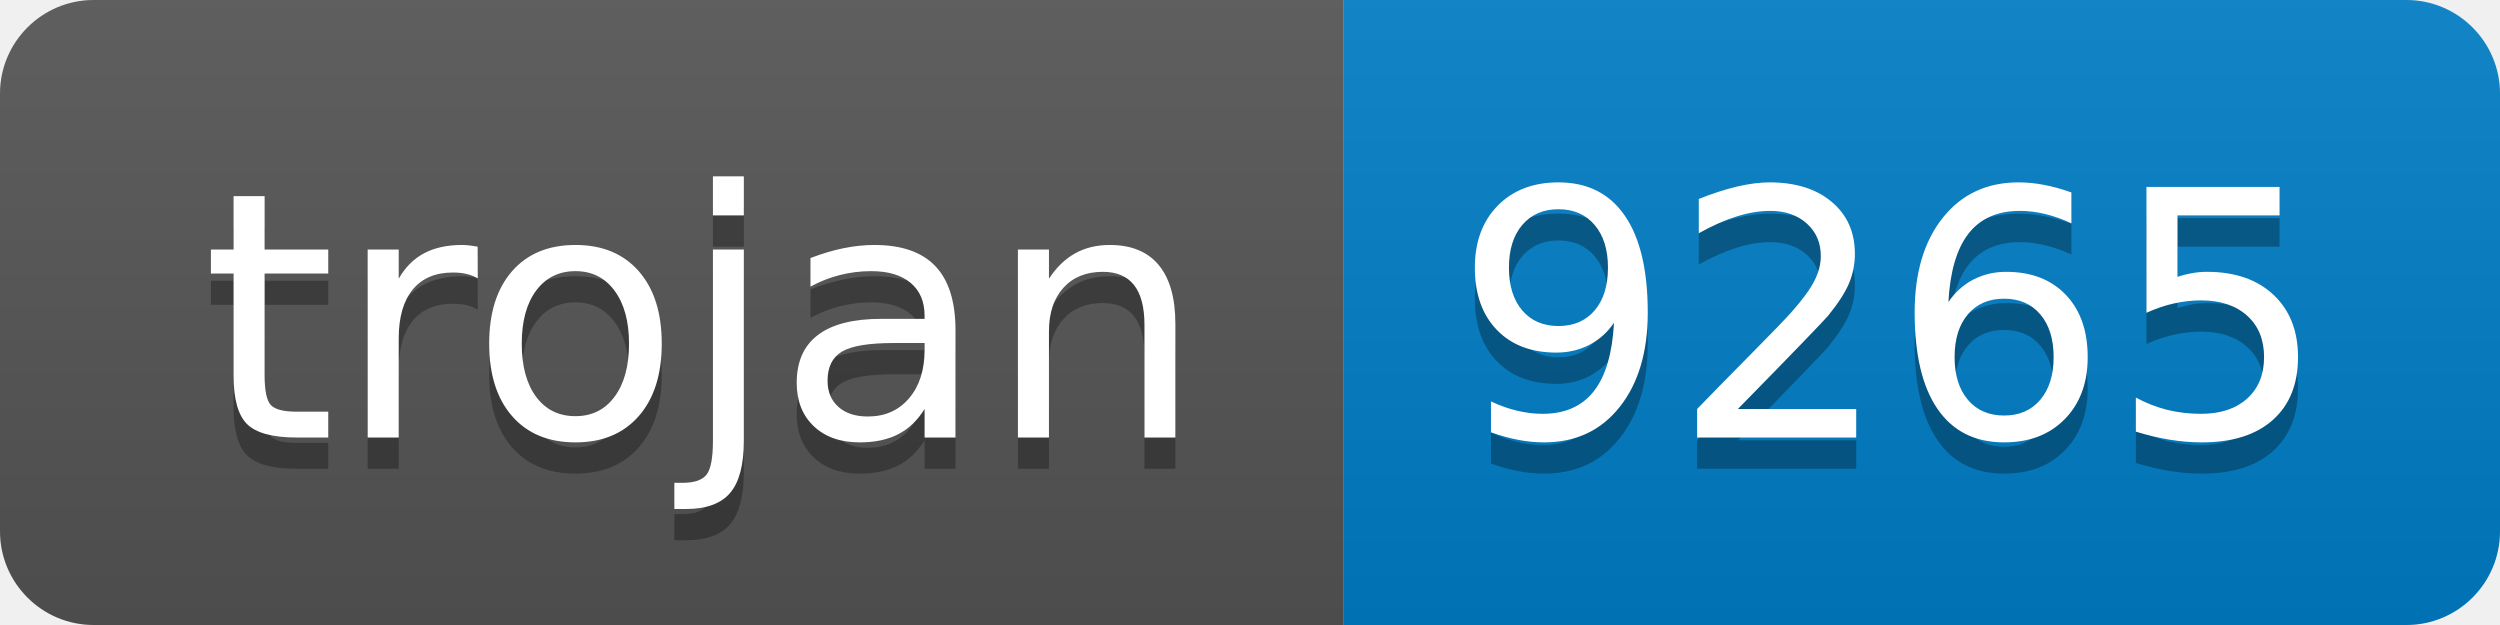
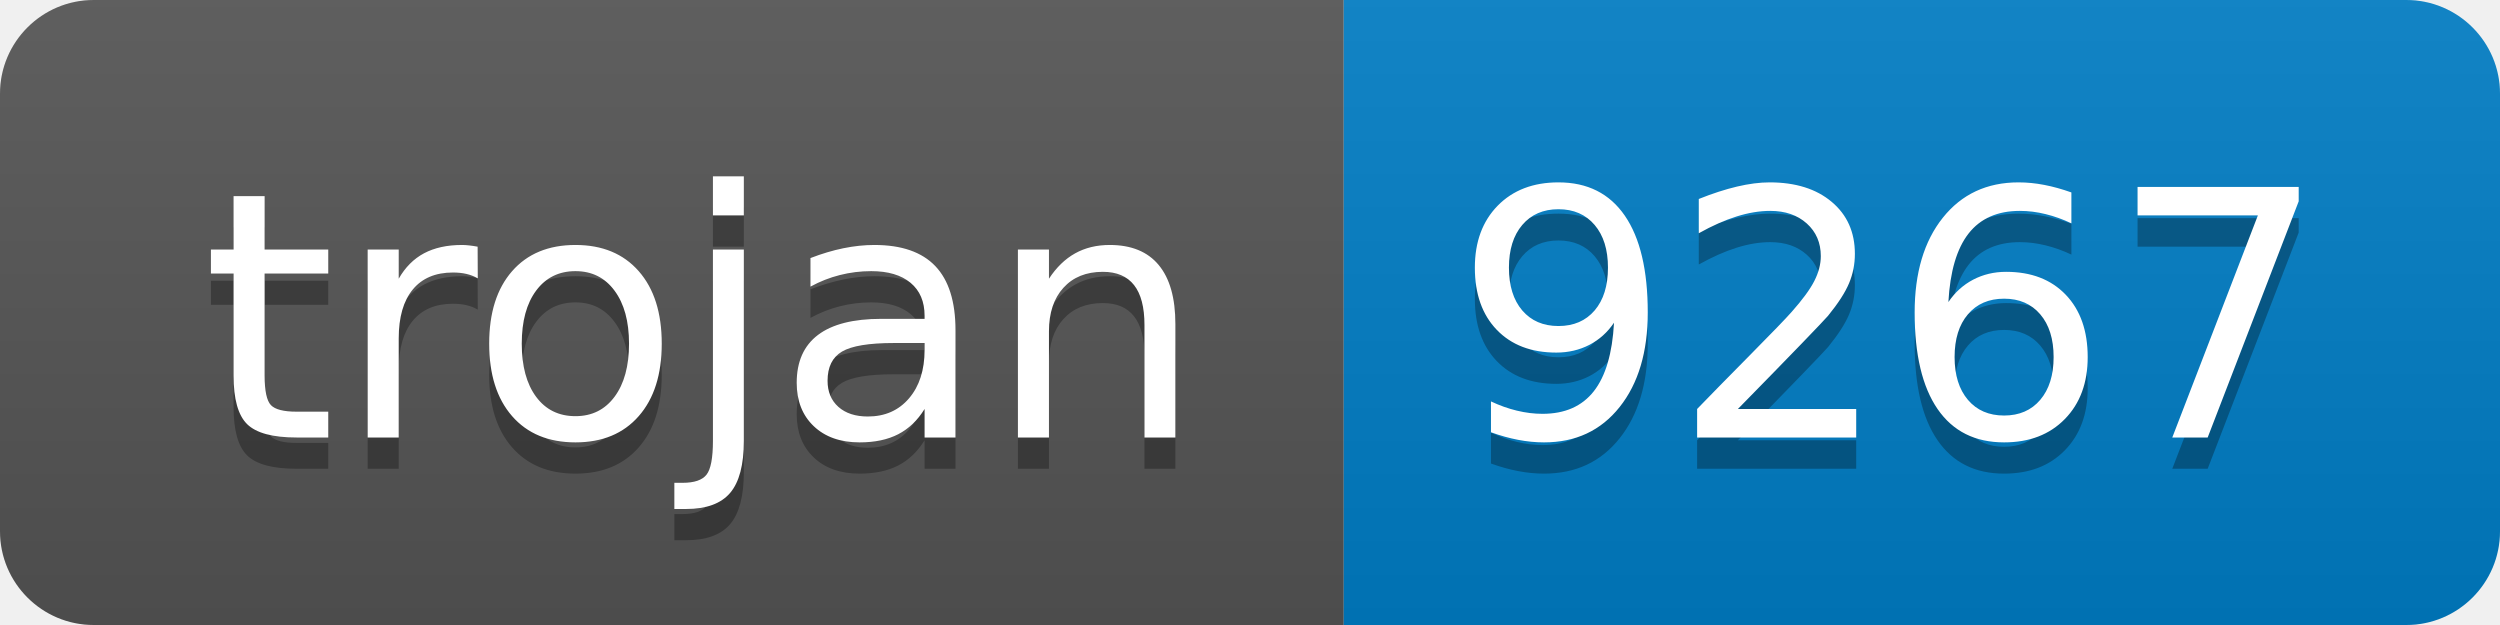
- <svg xmlns="http://www.w3.org/2000/svg" width="80" height="20" role="img" aria-label="trojan: 9265">
+ <svg xmlns="http://www.w3.org/2000/svg" width="80" height="20" role="img" aria-label="trojan: 9267">
  <linearGradient id="s" x2="0" y2="100%">
    <stop offset="0" stop-color="#bbb" stop-opacity=".1" />
    <stop offset="1" stop-opacity=".1" />
  </linearGradient>
  <clipPath id="r">
    <rect width="80" height="20" rx="3" fill="#fff" />
  </clipPath>
  <g clip-path="url(#r)">
    <rect width="43" height="20" fill="#555" />
    <rect x="43" width="37" height="20" fill="#007ec6" />
    <rect width="80" height="20" fill="url(#s)" />
  </g>
  <g fill="#fff" text-anchor="middle" font-family="Verdana,Geneva,DejaVu Sans,sans-serif" text-rendering="geometricPrecision" font-size="110">
    <text aria-hidden="true" x="225" y="150" fill="#010101" fill-opacity=".3" transform="scale(.1)" textLength="330">trojan</text>
    <text x="225" y="140" transform="scale(.1)" fill="#fff" textLength="330">trojan</text>
-     <text aria-hidden="true" x="605" y="150" fill="#010101" fill-opacity=".3" transform="scale(.1)" textLength="270">9265</text>
-     <text x="605" y="140" transform="scale(.1)" fill="#fff" textLength="270">9265</text>
+     <text aria-hidden="true" x="605" y="150" fill="#010101" fill-opacity=".3" transform="scale(.1)" textLength="270">9267</text>
+     <text x="605" y="140" transform="scale(.1)" fill="#fff" textLength="270">9267</text>
  </g>
</svg>
